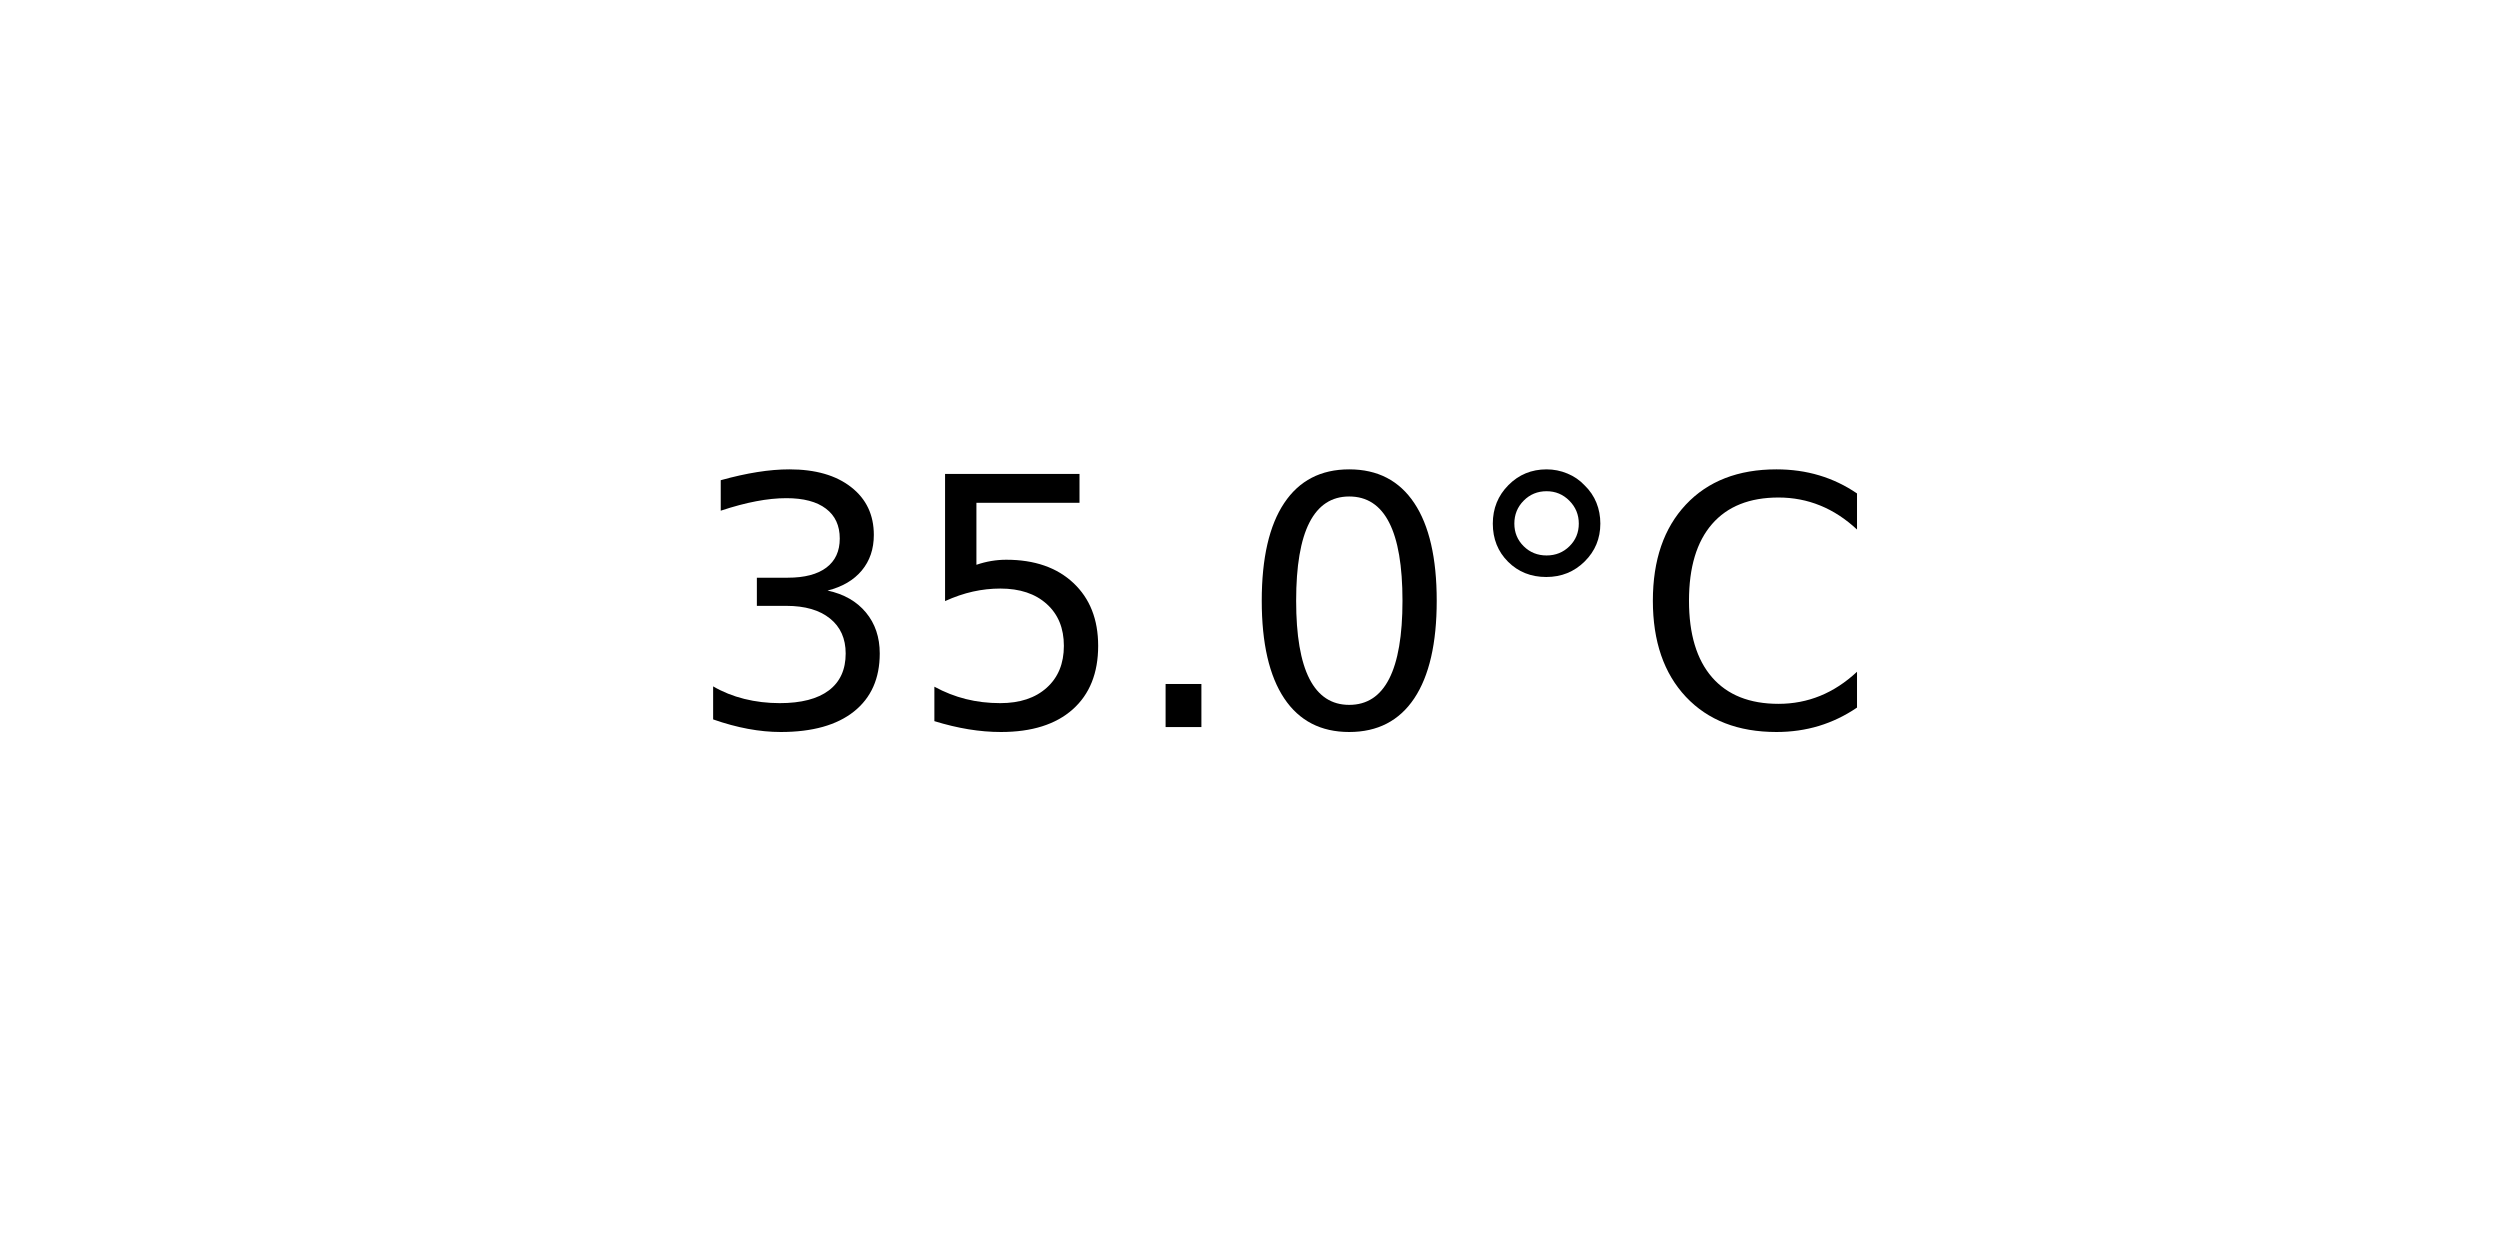
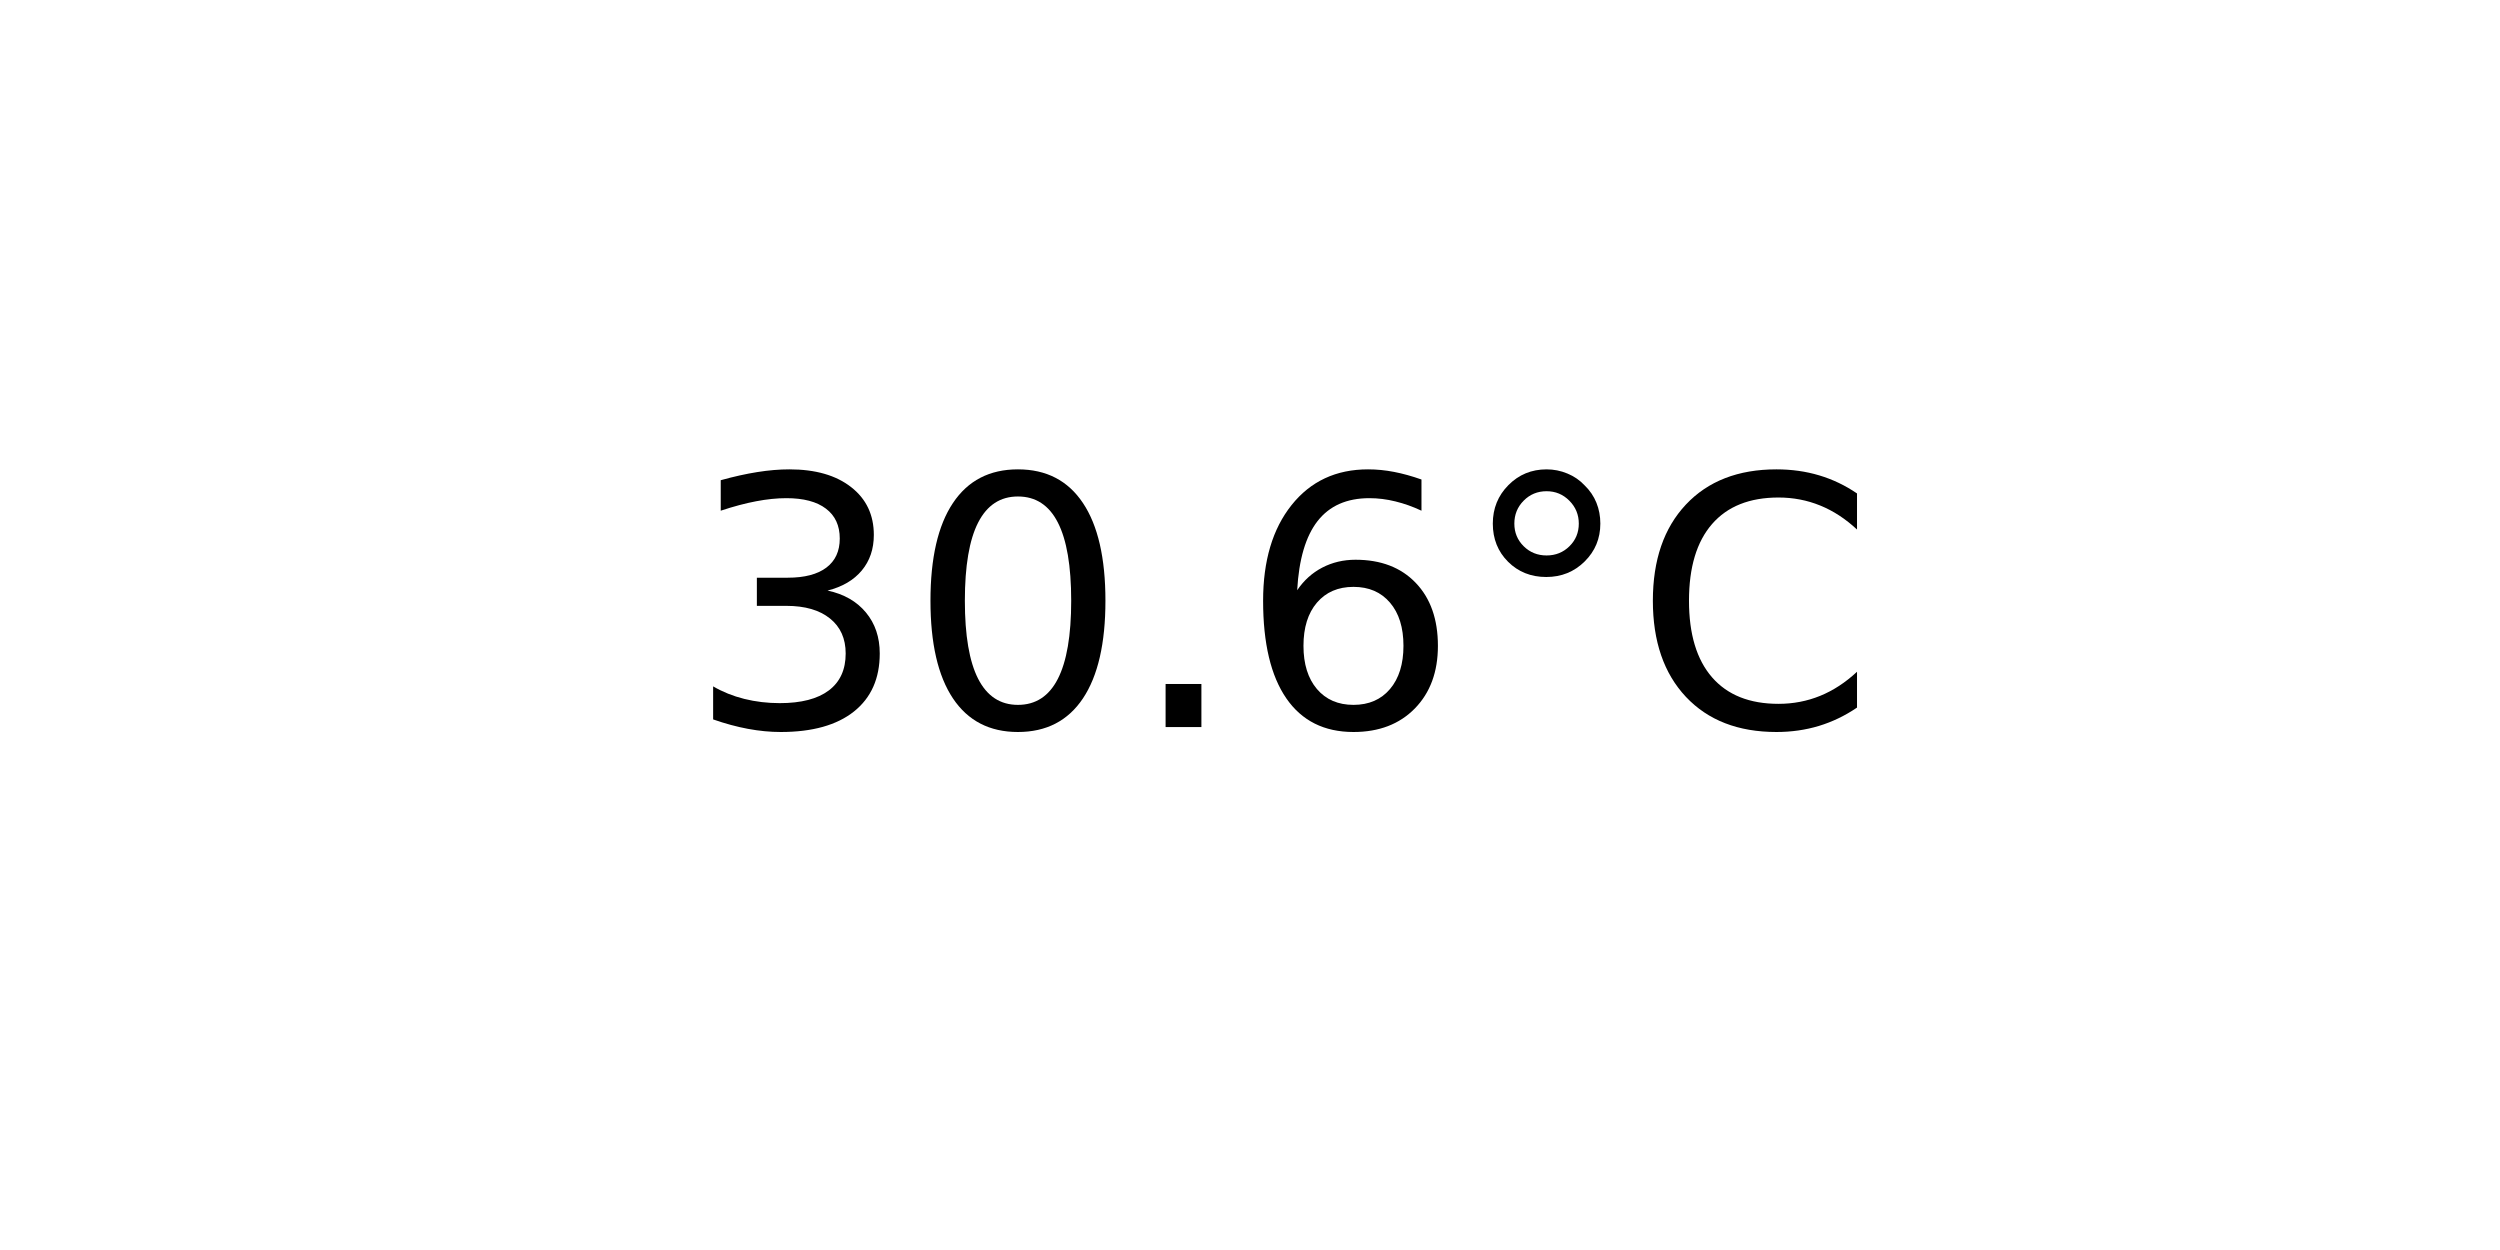
<svg xmlns="http://www.w3.org/2000/svg" xmlns:xlink="http://www.w3.org/1999/xlink" width="72pt" height="36pt" viewBox="0 0 72 36" version="1.1">
  <defs>
    <style type="text/css">*{stroke-linejoin: round; stroke-linecap: butt}</style>
  </defs>
  <g id="figure_1">
    <g id="axes_1">
      <g id="text_1">
        <g transform="translate(19.77578 20.93937) scale(0.1 -0.1)">
          <defs>
            <path id="DejaVuSans-33" d="M 2597 2516  Q 3050 2419 3304 2112  Q 3559 1806 3559 1356  Q 3559 666 3084 287  Q 2609 -91 1734 -91  Q 1441 -91 1130 -33  Q 819 25 488 141  L 488 750  Q 750 597 1062 519  Q 1375 441 1716 441  Q 2309 441 2620 675  Q 2931 909 2931 1356  Q 2931 1769 2642 2001  Q 2353 2234 1838 2234  L 1294 2234  L 1294 2753  L 1863 2753  Q 2328 2753 2575 2939  Q 2822 3125 2822 3475  Q 2822 3834 2567 4026  Q 2313 4219 1838 4219  Q 1578 4219 1281 4162  Q 984 4106 628 3988  L 628 4550  Q 988 4650 1302 4700  Q 1616 4750 1894 4750  Q 2613 4750 3031 4423  Q 3450 4097 3450 3541  Q 3450 3153 3228 2886  Q 3006 2619 2597 2516  z " transform="scale(0.015625)" />
-             <path id="DejaVuSans-35" d="M 691 4666  L 3169 4666  L 3169 4134  L 1269 4134  L 1269 2991  Q 1406 3038 1543 3061  Q 1681 3084 1819 3084  Q 2600 3084 3056 2656  Q 3513 2228 3513 1497  Q 3513 744 3044 326  Q 2575 -91 1722 -91  Q 1428 -91 1123 -41  Q 819 9 494 109  L 494 744  Q 775 591 1075 516  Q 1375 441 1709 441  Q 2250 441 2565 725  Q 2881 1009 2881 1497  Q 2881 1984 2565 2268  Q 2250 2553 1709 2553  Q 1456 2553 1204 2497  Q 953 2441 691 2322  L 691 4666  z " transform="scale(0.015625)" />
+             <path id="DejaVuSans-30" d="M 2034 4250  Q 1547 4250 1301 3770  Q 1056 3291 1056 2328  Q 1056 1369 1301 889  Q 1547 409 2034 409  Q 2525 409 2770 889  Q 3016 1369 3016 2328  Q 3016 3291 2770 3770  Q 2525 4250 2034 4250  z M 2034 4750  Q 2819 4750 3233 4129  Q 3647 3509 3647 2328  Q 3647 1150 3233 529  Q 2819 -91 2034 -91  Q 1250 -91 836 529  Q 422 1150 422 2328  Q 422 3509 836 4129  Q 1250 4750 2034 4750  z " transform="scale(0.015625)" />
            <path id="DejaVuSans-2e" d="M 684 794  L 1344 794  L 1344 0  L 684 0  L 684 794  z " transform="scale(0.015625)" />
-             <path id="DejaVuSans-30" d="M 2034 4250  Q 1547 4250 1301 3770  Q 1056 3291 1056 2328  Q 1056 1369 1301 889  Q 1547 409 2034 409  Q 2525 409 2770 889  Q 3016 1369 3016 2328  Q 3016 3291 2770 3770  Q 2525 4250 2034 4250  z M 2034 4750  Q 2819 4750 3233 4129  Q 3647 3509 3647 2328  Q 3647 1150 3233 529  Q 2819 -91 2034 -91  Q 1250 -91 836 529  Q 422 1150 422 2328  Q 422 3509 836 4129  Q 1250 4750 2034 4750  z " transform="scale(0.015625)" />
+             <path id="DejaVuSans-36" d="M 2113 2584  Q 1688 2584 1439 2293  Q 1191 2003 1191 1497  Q 1191 994 1439 701  Q 1688 409 2113 409  Q 2538 409 2786 701  Q 3034 994 3034 1497  Q 3034 2003 2786 2293  Q 2538 2584 2113 2584  z M 3366 4563  L 3366 3988  Q 3128 4100 2886 4159  Q 2644 4219 2406 4219  Q 1781 4219 1451 3797  Q 1122 3375 1075 2522  Q 1259 2794 1537 2939  Q 1816 3084 2150 3084  Q 2853 3084 3261 2657  Q 3669 2231 3669 1497  Q 3669 778 3244 343  Q 2819 -91 2113 -91  Q 1303 -91 875 529  Q 447 1150 447 2328  Q 447 3434 972 4092  Q 1497 4750 2381 4750  Q 2619 4750 2861 4703  Q 3103 4656 3366 4563  z " transform="scale(0.015625)" />
            <path id="DejaVuSans-b0" d="M 1600 4347  Q 1350 4347 1178 4173  Q 1006 4000 1006 3750  Q 1006 3503 1178 3333  Q 1350 3163 1600 3163  Q 1850 3163 2022 3333  Q 2194 3503 2194 3750  Q 2194 3997 2020 4172  Q 1847 4347 1600 4347  z M 1600 4750  Q 1800 4750 1984 4673  Q 2169 4597 2303 4453  Q 2447 4313 2519 4134  Q 2591 3956 2591 3750  Q 2591 3338 2302 3052  Q 2013 2766 1594 2766  Q 1172 2766 890 3047  Q 609 3328 609 3750  Q 609 4169 896 4459  Q 1184 4750 1600 4750  z " transform="scale(0.015625)" />
            <path id="DejaVuSans-43" d="M 4122 4306  L 4122 3641  Q 3803 3938 3442 4084  Q 3081 4231 2675 4231  Q 1875 4231 1450 3742  Q 1025 3253 1025 2328  Q 1025 1406 1450 917  Q 1875 428 2675 428  Q 3081 428 3442 575  Q 3803 722 4122 1019  L 4122 359  Q 3791 134 3420 21  Q 3050 -91 2638 -91  Q 1578 -91 968 557  Q 359 1206 359 2328  Q 359 3453 968 4101  Q 1578 4750 2638 4750  Q 3056 4750 3426 4639  Q 3797 4528 4122 4306  z " transform="scale(0.015625)" />
          </defs>
          <use xlink:href="#DejaVuSans-33" />
-           <use xlink:href="#DejaVuSans-35" x="63.623" />
+           <use xlink:href="#DejaVuSans-30" x="63.623" />
          <use xlink:href="#DejaVuSans-2e" x="127.246" />
-           <use xlink:href="#DejaVuSans-30" x="159.033" />
+           <use xlink:href="#DejaVuSans-36" x="159.033" />
          <use xlink:href="#DejaVuSans-b0" x="222.656" />
          <use xlink:href="#DejaVuSans-43" x="272.656" />
        </g>
      </g>
    </g>
  </g>
</svg>
